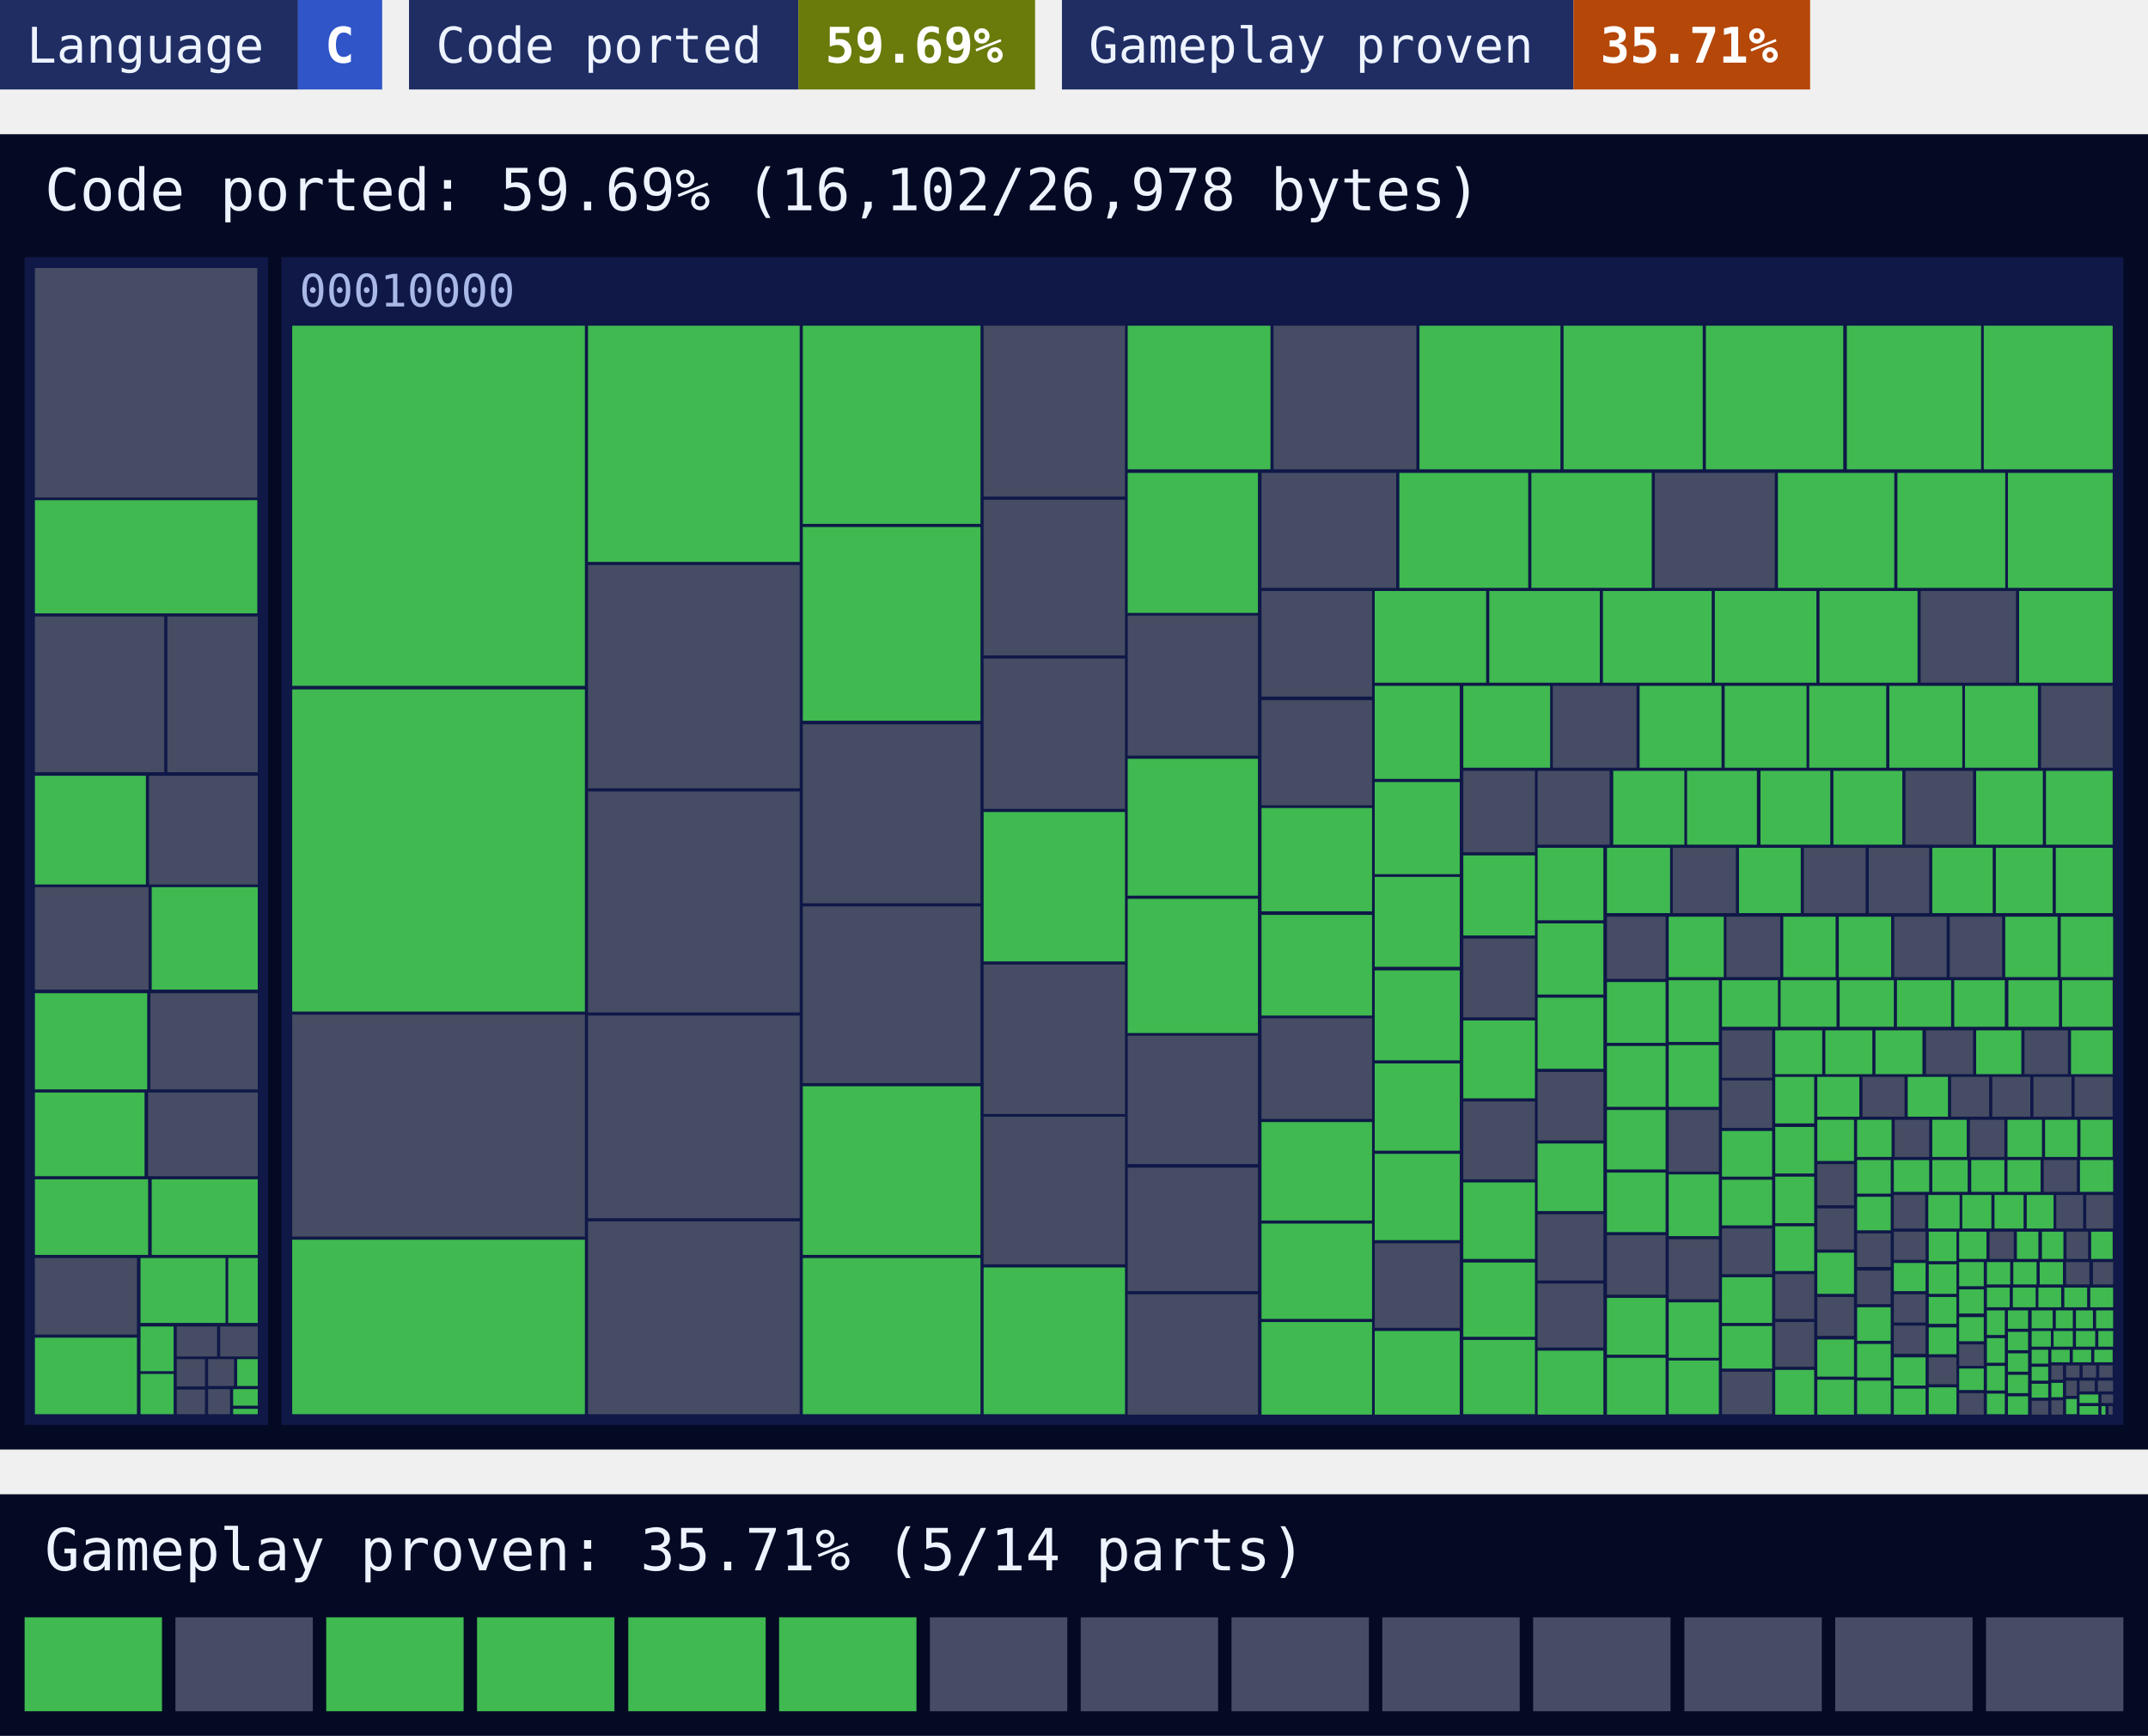
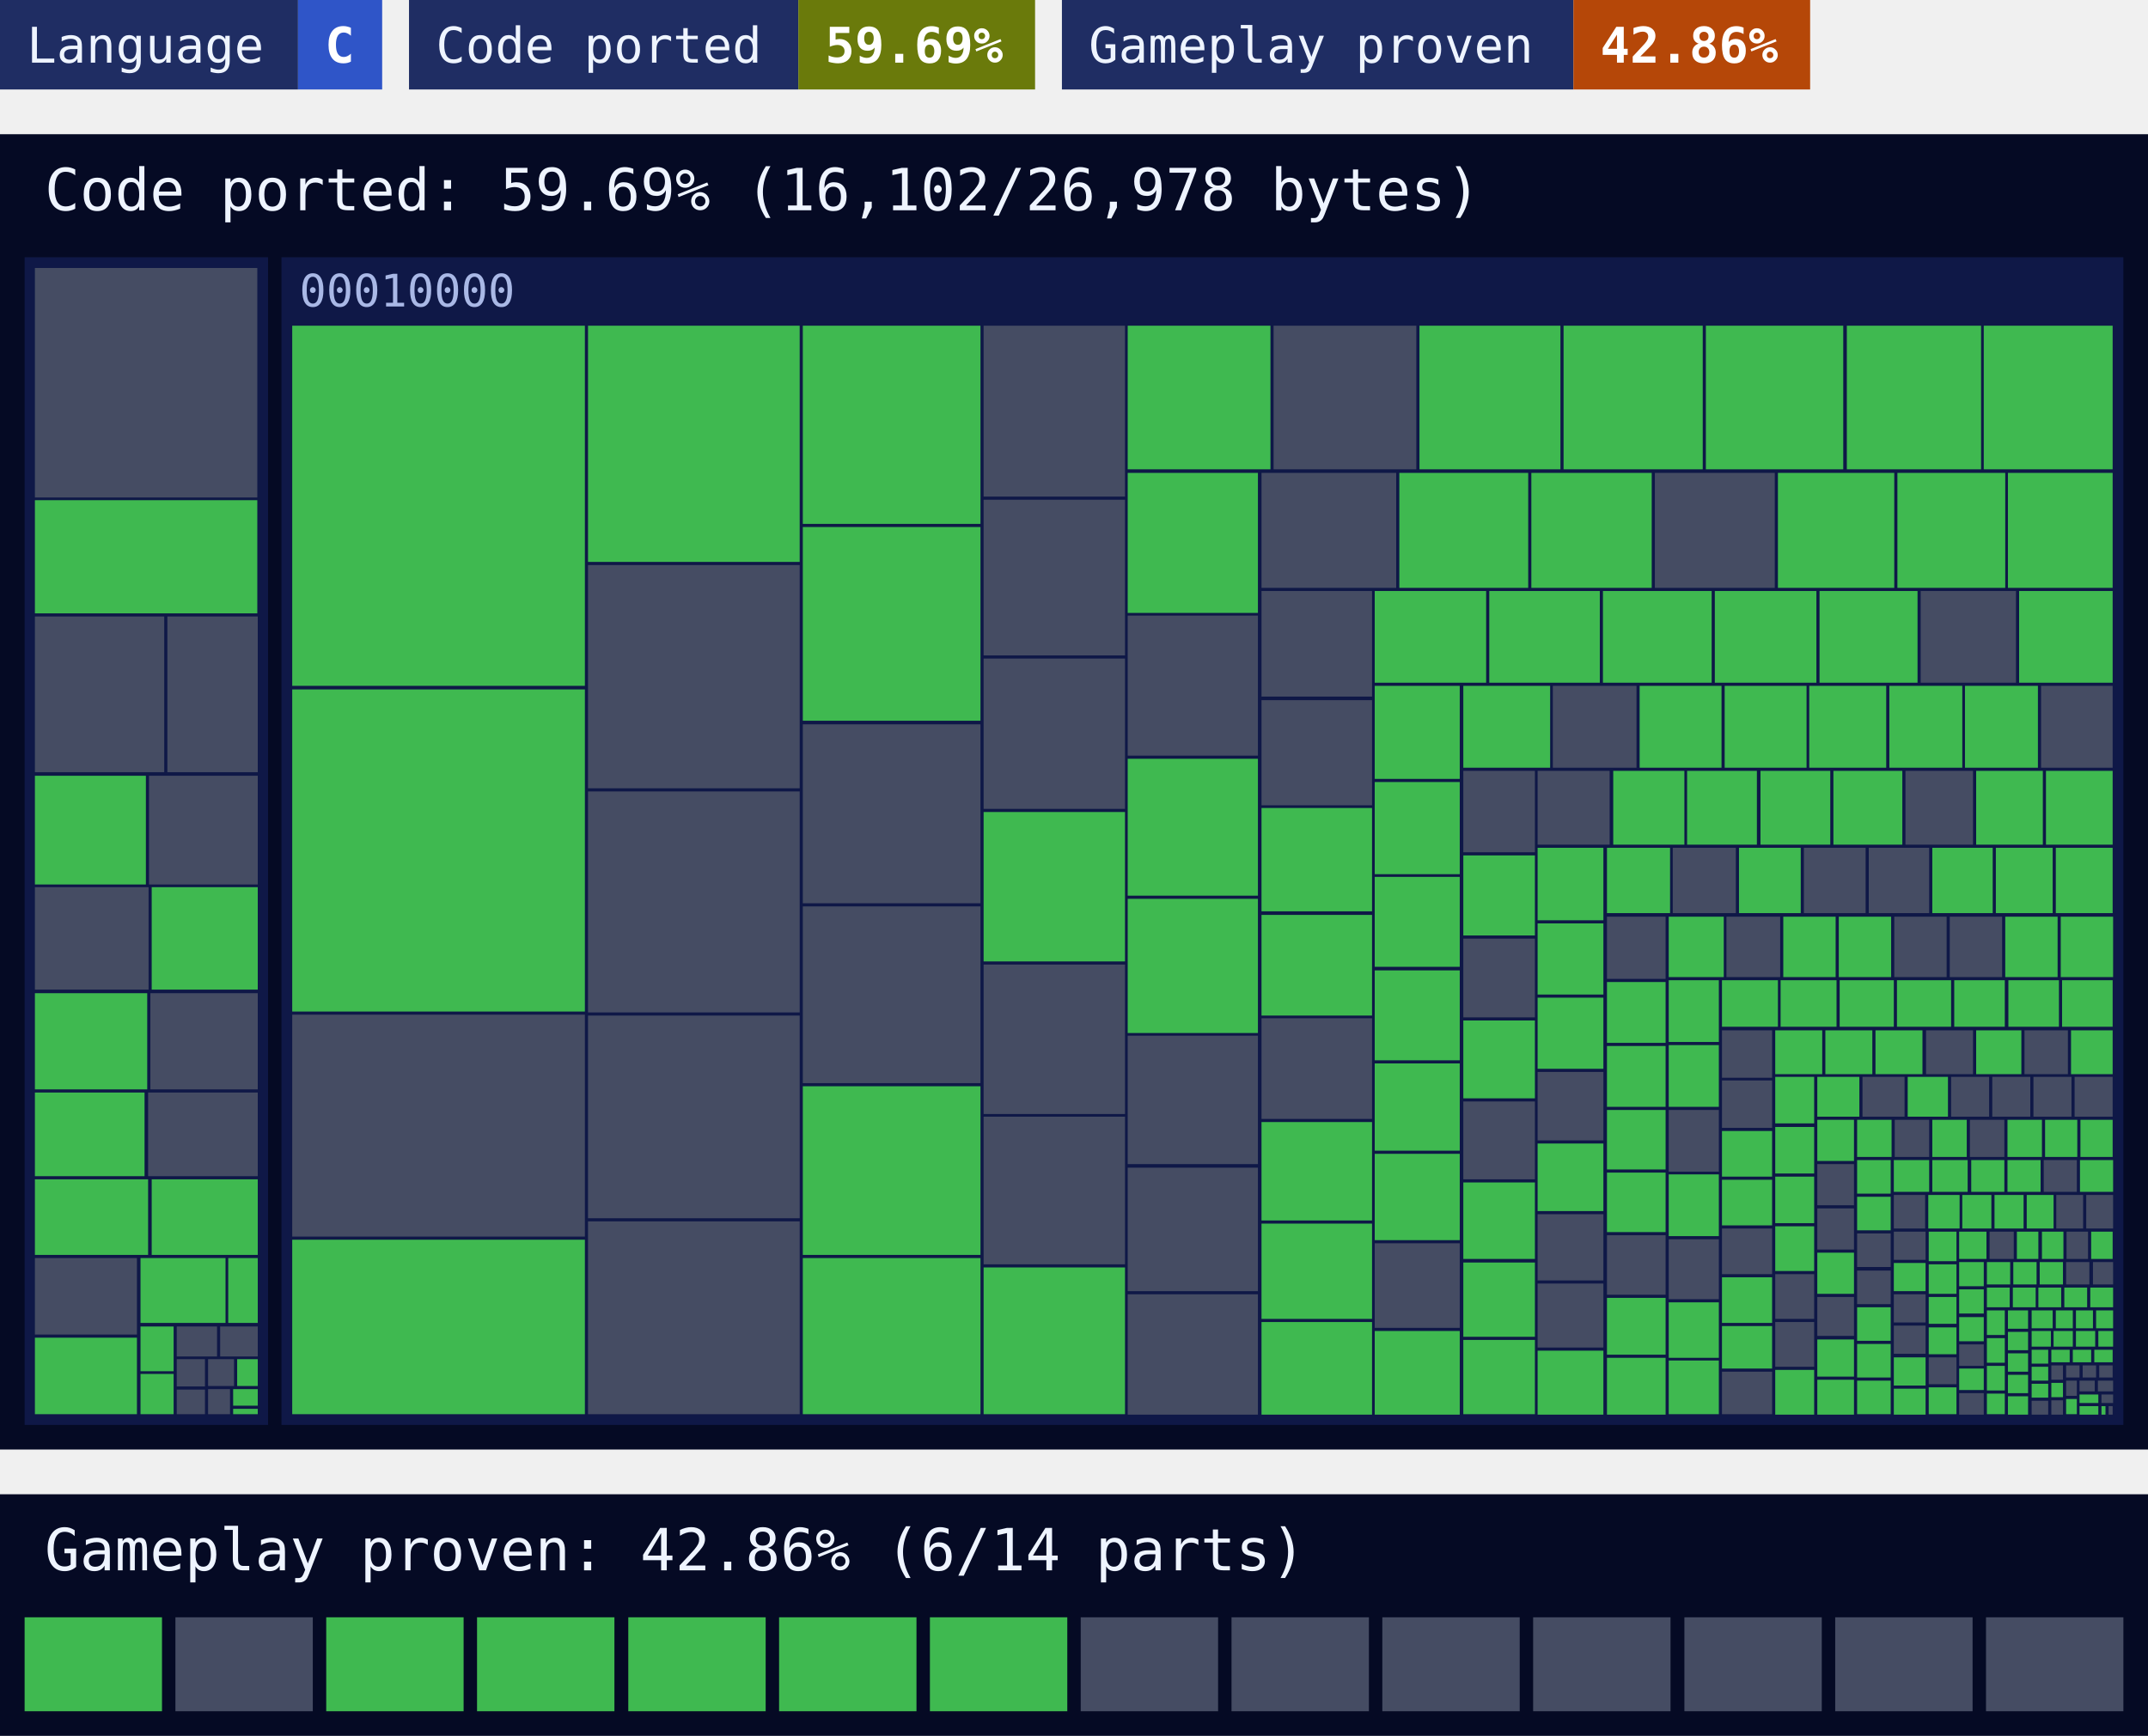
<svg xmlns="http://www.w3.org/2000/svg" width="480" height="388" viewBox="0 0 480 388">
  <style>text{font-family:ui-monospace, SFMono-Regular, Menlo, Consolas, 'DejaVu Sans Mono', 'Liberation Mono', monospace}</style>
  <rect x="0" width="66.6" height="20" fill="#1f2d63" />
  <rect x="66.6" width="18.8" height="20" fill="#2f55c8" />
  <text x="6" y="14" font-size="11" fill="#eef4ff">Language</text>
  <text x="72.6" y="14" font-size="11" font-weight="700" fill="#ffffff">C</text>
  <rect x="91.4" width="87" height="20" fill="#1f2d63" />
  <rect x="178.4" width="52.9" height="20" fill="#6a7a0b" />
  <text x="97.4" y="14" font-size="11" fill="#eef4ff">Code ported</text>
  <text x="184.4" y="14" font-size="11" font-weight="700" fill="#ffffff">59.69%</text>
  <rect x="237.3" width="114.3" height="20" fill="#1f2d63" />
  <rect x="351.6" width="52.9" height="20" fill="#b54708" />
  <text x="243.3" y="14" font-size="11" fill="#eef4ff">Gameplay proven</text>
-   <text x="357.6" y="14" font-size="11" font-weight="700" fill="#ffffff">35.71%</text>
+   <text x="357.6" y="14" font-size="11" font-weight="700" fill="#ffffff">42.86%</text>
  <rect y="30" width="480" height="294" fill="#050a24" />
  <text x="10" y="47" font-size="13" fill="#eef4ff">Code ported: 59.69% (16,102/26,978 bytes)</text>
  <g>
    <rect x="5.5" y="57.5" width="54.4" height="261" fill="#0f1847" />
  </g>
  <g>
    <rect x="62.9" y="57.5" width="411.6" height="261" fill="#0f1847" />
    <text x="66.9" y="68.5" font-size="10" fill="#a9b8e6">00010000</text>
  </g>
  <path fill="#454c63" d="M7.8 59.9h49.7v51.3h-49.7zM7.8 137.8h28.9v34.8h-28.9zM37.4 137.8h20.2v34.8h-20.2zM33.3 173.4h24.3v24.3h-24.3zM7.8 198.3h25.4v22.9h-25.4zM33.6 222h24v21.5h-24zM33.1 244.2h24.5v18.7h-24.5zM7.8 281.2h22.8v17.1h-22.8zM39.5 296.5h9v6.7h-9zM49.2 296.5h8.4v6.7h-8.4zM39.5 303.8h6.3v6.1h-6.3zM39.5 310.6h6.3v5.5h-6.3zM46.5 303.8h5.8v6h-5.8zM46.5 310.5h4.9v5.6h-4.9zM65.3 226.8h65.4v49.6h-65.4zM131.4 126.3h47.3v49.9h-47.3zM131.4 176.9h47.3v49.4h-47.3zM131.4 227h47.3v45.3h-47.3zM131.4 273h47.3v43.1h-47.3zM179.4 161.9h39.7v40h-39.7zM179.4 202.6h39.7v39.5h-39.7zM219.8 72.8h31.6v38.2h-31.6zM219.8 111.7h31.6v34.8h-31.6zM219.8 147.2h31.6v33.6h-31.6zM219.8 215.6h31.6v33.4h-31.6zM219.8 249.6h31.6v33h-31.6zM284.6 72.8h31.9v32.1h-31.9zM252 137.6h29.1v31.3h-29.1zM252 231.5h29.1v28.7h-29.1zM252 261h29.1v27.6h-29.1zM252 289.3h29.1v26.9h-29.1zM281.9 105.7h30.1v25.7h-30.1zM369.8 105.7h26.8v25.7h-26.8zM281.9 132.1h24.7v23.6h-24.7zM281.9 156.5h24.7v23.5h-24.7zM281.9 227.6h24.7v22.5h-24.7zM429.2 132.1h21.3v20.5h-21.3zM307.2 277.9h19v18.9h-19zM347 153.3h18.7v18.3h-18.7zM456.1 153.3h16v18.3h-16zM327 172.3h16v18.2h-16zM327 209.8h16v17.6h-16zM327 246.2h16v17.4h-16zM343.6 172.3h16.1v16.5h-16.1zM425.8 172.3h15.1v16.5h-15.1zM343.6 239.6h14.7v15.3h-14.7zM343.6 271.4h14.7v14.8h-14.7zM343.6 286.9h14.7v14.3h-14.7zM373.8 189.5h14.1v14.6h-14.1zM403.1 189.5h13.8v14.6h-13.8zM417.6 189.5h13.5v14.6h-13.5zM359.1 204.9h13.1v13.9h-13.1zM359.1 276.1h13.1v13.3h-13.1zM385.8 204.9h12v13.5h-12zM423.3 204.9h11.7v13.5h-11.7zM435.7 204.9h11.7v13.5h-11.7zM372.9 248.1h11.2v13.8h-11.2zM372.9 277h11.2v13.4h-11.2zM384.8 230.3h11.2v10.6h-11.2zM384.8 241.5h11.2v10.6h-11.2zM384.8 274.6h11.2v10.2h-11.2zM384.8 306.6h11.2v9.5h-11.2zM430.4 230.3h10.5v9.8h-10.5zM452.4 230.3h9.7v9.8h-9.7zM396.7 284.8h8.7v10h-8.7zM396.7 295.5h8.7v10h-8.7zM416.2 240.7h9.4v8.9h-9.4zM436 240.7h8.5v8.9h-8.5zM445.2 240.7h8.5v8.9h-8.5zM454.4 240.7h8.5v8.9h-8.5zM463.6 240.7h8.5v8.9h-8.5zM406.1 260.2h8.2v9.2h-8.2zM406.1 270.1h8.2v9.2h-8.2zM406.1 289.9h8.2v8.7h-8.2zM423.4 250.3h7.7v8.3h-7.7zM440.2 250.3h7.7v8.3h-7.7zM415 275.7h7.5v7.5h-7.5zM415 284h7.5v7.5h-7.5zM456.7 259.3h7.4v7.1h-7.4zM423.2 267.1h7v7.5h-7zM459.5 267.1h6v7.5h-6zM466.2 267.1h6v7.5h-6zM423.2 275.3h7.1v6.3h-7.1zM423.2 289.3h7.1v6.3h-7.1zM423.2 296.3h7.1v6.3h-7.1zM431 303.4h6.2v6h-6.2zM444.6 275.3h5.4v6.1h-5.4zM461.8 275.3h4.8v6.1h-4.8zM437.8 300.5h5.5v4.8h-5.5zM437.8 311.4h5.5v4.8h-5.5zM461.7 282.1h5.2v5h-5.2zM467.7 282.1h4.5v5h-4.5zM454 313.1h3.7v3.1h-3.7zM458.4 305.2h2.6v3.2h-2.6zM458.4 313h2.6v3.2h-2.6zM461.7 305.2h3v2.7h-3zM465.4 305.2h3v2.7h-3zM469.1 305.2h3v2.7h-3zM461.7 308.6h2.4v3.4h-2.4zM464.7 308.6h3.4v2.4h-3.4zM468.8 308.6h3.4v2.4h-3.4zM469.6 311.7h2.6v1.9h-2.6zM471.2 314.3h0.9v1.9h-0.9z" />
  <path fill="#3fb950" d="M7.8 111.8h49.7v25.3h-49.7zM7.8 173.4h24.8v24.3h-24.8zM33.9 198.3h23.7v22.9h-23.7zM7.8 222h25.1v21.5h-25.1zM7.8 244.2h24.5v18.7h-24.5zM7.8 263.6h25.3v16.9h-25.3zM33.9 263.6h23.7v16.9h-23.7zM7.8 299h22.8v17.1h-22.8zM31.4 281.2h19v14.5h-19zM51 281.2h6.6v14.5h-6.6zM31.4 296.5h7.4v10h-7.4zM31.4 307.1h7.4v9h-7.4zM53 303.8h4.6v6h-4.6zM52.1 310.5h5.5v3.7h-5.5zM52.1 314.9h5.5v1.2h-5.5zM65.3 72.8h65.4v80.5h-65.4zM65.3 154.1h65.4v72h-65.4zM65.3 277.1h65.4v39h-65.4zM131.4 72.8h47.3v52.8h-47.3zM179.4 72.8h39.7v44.3h-39.7zM179.4 117.8h39.7v43.3h-39.7zM179.4 242.8h39.7v37.7h-39.7zM179.4 281.2h39.7v34.9h-39.7zM219.8 181.5h31.6v33.4h-31.6zM219.8 283.3h31.6v32.8h-31.6zM252 72.8h31.9v32.1h-31.9zM317.2 72.8h31.5v32.1h-31.5zM349.4 72.8h31.1v32.1h-31.1zM381.2 72.8h30.7v32.1h-30.7zM412.7 72.8h30v32.1h-30zM443.3 72.8h28.8v32.1h-28.8zM252 105.7h29.1v31.3h-29.1zM252 169.6h29.1v30.6h-29.1zM252 200.9h29.1v30h-29.1zM312.7 105.7h28.8v25.7h-28.8zM342.2 105.7h26.9v25.7h-26.9zM397.3 105.7h26v25.7h-26zM424 105.7h24.1v25.7h-24.1zM448.7 105.7h23.4v25.7h-23.4zM281.9 180.6h24.7v23.1h-24.7zM281.9 204.5h24.7v22.5h-24.7zM281.9 250.8h24.7v22h-24.7zM281.9 273.5h24.7v21.3h-24.7zM281.9 295.5h24.7v20.7h-24.7zM307.2 132.1h24.9v20.5h-24.9zM332.8 132.1h24.7v20.5h-24.7zM358.2 132.1h24.3v20.5h-24.3zM383.2 132.1h22.7v20.5h-22.7zM406.6 132.1h21.9v20.5h-21.9zM451.2 132.1h20.9v20.5h-20.9zM307.2 153.3h19v20.8h-19zM307.2 174.8h19v20.6h-19zM307.2 196h19v20.1h-19zM307.2 216.9h19v20.1h-19zM307.2 237.7h19v19.5h-19zM307.2 257.9h19v19.3h-19zM307.2 297.5h19v18.7h-19zM327 153.3h19.4v18.3h-19.4zM366.4 153.3h18.3v18.3h-18.3zM385.4 153.3h18.3v18.3h-18.3zM404.3 153.3h17.2v18.3h-17.2zM422.2 153.3h16.3v18.3h-16.3zM439.1 153.3h16.3v18.3h-16.3zM327 191.2h16v17.9h-16zM327 228.1h16v17.4h-16zM327 264.3h16v17.1h-16zM327 282.2h16v16.6h-16zM327 299.5h16v16.6h-16zM360.5 172.3h15.9v16.5h-15.9zM377 172.3h15.6v16.5h-15.6zM393.4 172.3h15.6v16.5h-15.6zM409.7 172.3h15.4v16.5h-15.4zM441.6 172.3h14.9v16.5h-14.9zM457.2 172.3h14.9v16.5h-14.9zM343.6 189.5h14.7v16.2h-14.7zM343.6 206.4h14.7v15.9h-14.7zM343.6 223h14.7v15.9h-14.7zM343.6 255.6h14.7v15.1h-14.7zM343.6 301.9h14.7v14.3h-14.7zM359.1 189.5h14.1v14.6h-14.1zM388.6 189.5h13.8v14.6h-13.8zM431.8 189.5h13.5v14.6h-13.5zM446 189.5h12.7v14.6h-12.7zM459.4 189.5h12.7v14.6h-12.7zM359.1 219.5h13.1v13.6h-13.1zM359.1 233.8h13.1v13.6h-13.1zM359.1 248.1h13.1v13.3h-13.1zM359.1 262.1h13.1v13.3h-13.1zM359.1 290.1h13.1v12.7h-13.1zM359.1 303.5h13.1v12.7h-13.1zM372.9 204.9h12.3v13.5h-12.3zM398.5 204.9h11.7v13.5h-11.7zM410.9 204.9h11.7v13.5h-11.7zM448.1 204.9h11.7v13.5h-11.7zM460.5 204.9h11.7v13.5h-11.7zM372.9 219.1h11.2v13.8h-11.2zM372.9 233.6h11.2v13.8h-11.2zM372.9 262.5h11.2v13.8h-11.2zM372.9 291.1h11.2v12.4h-11.2zM372.9 304.1h11.2v12h-11.2zM384.8 219.1h12.5v10.4h-12.5zM397.9 219.1h12.5v10.4h-12.5zM411.1 219.1h12.1v10.4h-12.1zM423.9 219.1h12.1v10.4h-12.1zM436.7 219.1h11.3v10.4h-11.3zM448.8 219.1h11.3v10.4h-11.3zM460.8 219.1h11.3v10.4h-11.3zM384.8 252.8h11.2v10.2h-11.2zM384.8 263.7h11.2v10.2h-11.2zM384.8 285.5h11.2v10.2h-11.2zM384.8 296.4h11.2v9.5h-11.2zM396.7 230.3h10.5v9.8h-10.5zM407.9 230.3h10.5v9.8h-10.5zM419.1 230.3h10.5v9.8h-10.5zM441.6 230.3h10.1v9.8h-10.1zM462.8 230.3h9.3v9.8h-9.3zM396.7 240.7h8.7v10.4h-8.7zM396.7 251.9h8.7v10.4h-8.7zM396.7 263h8.7v10.4h-8.7zM396.7 274.1h8.7v10h-8.7zM396.7 306.2h8.7v10h-8.7zM406.1 240.7h9.4v8.9h-9.4zM426.3 240.7h9v8.9h-9zM406.1 250.3h8.2v9.2h-8.2zM406.1 280h8.2v9.2h-8.2zM406.1 299.4h8.2v8.3h-8.2zM406.1 308.4h8.2v7.8h-8.2zM415 250.3h7.7v8.3h-7.7zM431.8 250.3h7.7v8.3h-7.7zM448.6 250.3h7.7v8.3h-7.7zM457 250.3h7.2v8.3h-7.2zM464.9 250.3h7.2v8.3h-7.2zM415 259.3h7.5v7.5h-7.5zM415 267.5h7.5v7.5h-7.5zM415 292.2h7.5v7.5h-7.5zM415 300.4h7.5v7.5h-7.5zM415 308.6h7.5v7.5h-7.5zM423.2 259.3h7.9v7.1h-7.9zM431.8 259.3h7.9v7.1h-7.9zM440.5 259.3h7.4v7.1h-7.4zM448.6 259.3h7.4v7.1h-7.4zM464.8 259.3h7.4v7.1h-7.4zM430.9 267.1h7v7.5h-7zM438.5 267.1h6.5v7.5h-6.5zM445.7 267.1h6.5v7.5h-6.5zM452.9 267.1h6v7.5h-6zM423.2 282.3h7.1v6.3h-7.1zM423.2 303.4h7.1v6.3h-7.1zM423.2 310.4h7.1v5.8h-7.1zM431 275.3h6.2v6.6h-6.2zM431 282.6h6.2v6.6h-6.2zM431 289.9h6.2v6h-6.2zM431 296.7h6.2v6h-6.2zM431 310.1h6.2v6h-6.2zM437.8 275.3h6.1v6.1h-6.1zM450.7 275.3h4.8v6.1h-4.8zM456.3 275.3h4.8v6.1h-4.8zM467.3 275.3h4.8v6.1h-4.8zM437.8 282.1h5.5v5.4h-5.5zM437.8 288.2h5.5v5.4h-5.5zM437.8 294.4h5.5v5.4h-5.5zM437.8 305.9h5.5v4.8h-5.5zM444 282.1h5.2v5h-5.2zM449.9 282.1h5.2v5h-5.2zM455.8 282.1h5.2v5h-5.2zM444 287.8h5.1v4.4h-5.1zM449.8 287.8h5.1v4.4h-5.1zM455.5 287.8h5.1v4.4h-5.1zM461.3 287.8h5.1v4.4h-5.1zM467.1 287.8h5.1v4.4h-5.1zM444 292.9h4v5.5h-4zM444 299.1h4v5.5h-4zM444 305.3h4v5.5h-4zM444 311.5h4v4.6h-4zM448.7 292.9h4.5v4.1h-4.5zM448.7 297.7h4.5v4.1h-4.5zM448.7 302.5h4.5v4.1h-4.5zM448.7 307.3h4.5v4.1h-4.5zM448.7 312.1h4.5v4.1h-4.5zM454 292.9h4.7v4h-4.7zM459.4 292.9h3.8v4h-3.8zM463.9 292.9h3.8v4h-3.8zM468.4 292.9h3.8v4h-3.8zM454 297.5h4.3v3.5h-4.3zM458.9 297.5h4.3v3.5h-4.3zM463.9 297.5h4.3v3.5h-4.3zM468.9 297.5h3.3v3.5h-3.3zM454 301.7h3.7v3.1h-3.7zM454 305.5h3.7v3.1h-3.7zM454 309.3h3.7v3.1h-3.7zM458.4 301.7h4.1v2.8h-4.1zM463.2 301.7h4.1v2.8h-4.1zM468 301.7h4.1v2.8h-4.1zM458.4 309.1h2.6v3.2h-2.6zM461.7 312.7h2.4v3.4h-2.4zM464.7 311.7h4.2v1.9h-4.2zM464.7 314.3h4.2v1.9h-4.2zM469.6 314.3h0.9v1.9h-0.9z" />
  <rect y="334" width="480" height="54" fill="#050a24" />
-   <text x="10" y="351" font-size="13" fill="#eef4ff">Gameplay proven: 35.71% (5/14 parts)</text>
+   <text x="10" y="351" font-size="13" fill="#eef4ff">Gameplay proven: 42.86% (6/14 parts)</text>
  <rect x="5.5" y="361.5" width="30.7" height="21" fill="#3fb950" />
  <rect x="39.2" y="361.5" width="30.7" height="21" fill="#454c63" />
  <rect x="72.9" y="361.5" width="30.7" height="21" fill="#3fb950" />
  <rect x="106.6" y="361.5" width="30.7" height="21" fill="#3fb950" />
  <rect x="140.4" y="361.5" width="30.7" height="21" fill="#3fb950" />
  <rect x="174.1" y="361.5" width="30.7" height="21" fill="#3fb950" />
-   <rect x="207.8" y="361.5" width="30.7" height="21" fill="#454c63" />
+   <rect x="207.8" y="361.5" width="30.7" height="21" fill="#3fb950" />
  <rect x="241.5" y="361.5" width="30.7" height="21" fill="#454c63" />
  <rect x="275.2" y="361.5" width="30.7" height="21" fill="#454c63" />
  <rect x="308.9" y="361.5" width="30.7" height="21" fill="#454c63" />
  <rect x="342.6" y="361.5" width="30.7" height="21" fill="#454c63" />
  <rect x="376.4" y="361.5" width="30.7" height="21" fill="#454c63" />
  <rect x="410.1" y="361.5" width="30.7" height="21" fill="#454c63" />
  <rect x="443.8" y="361.5" width="30.7" height="21" fill="#454c63" />
</svg>
